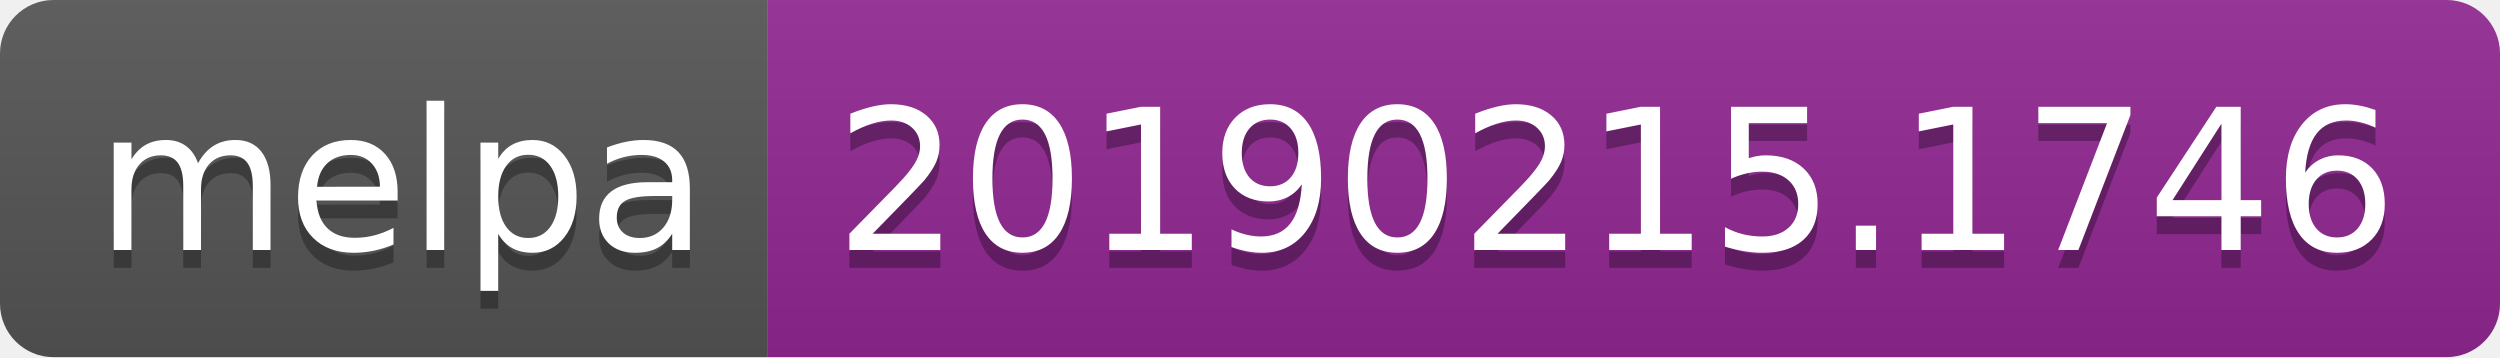
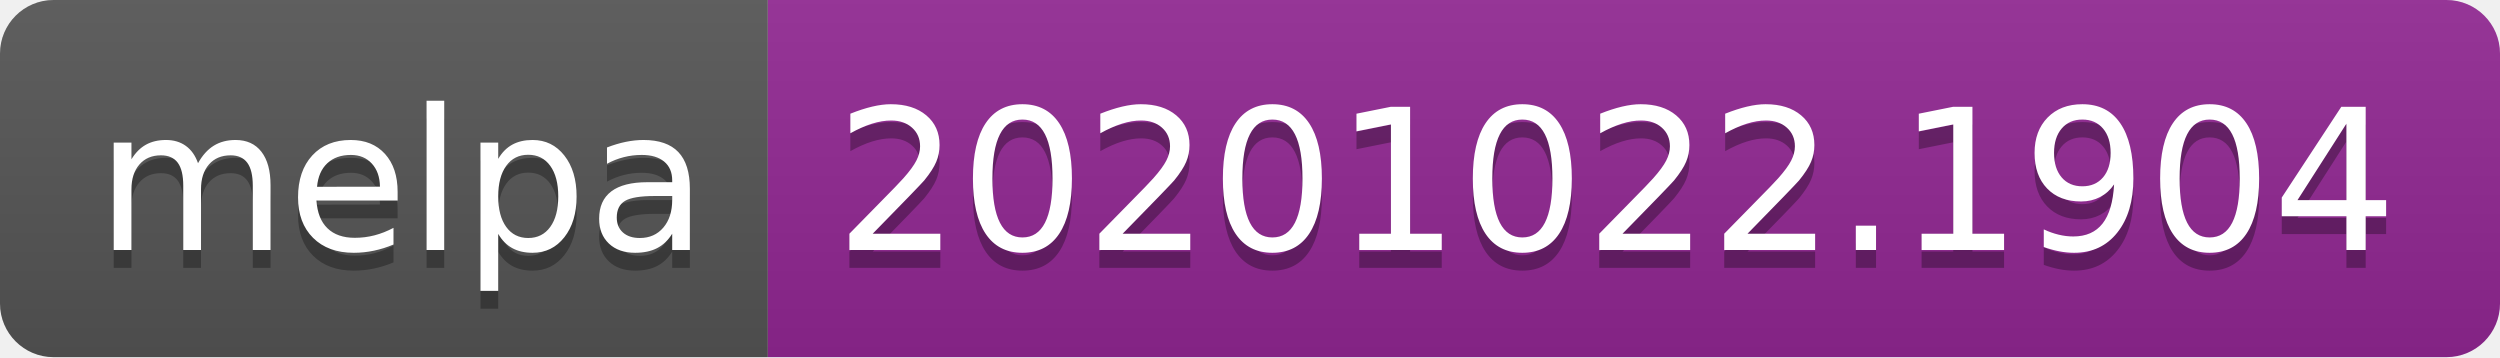
- <svg xmlns="http://www.w3.org/2000/svg" width="140" height="20" role="img" aria-label="melpa: 20190215.1746">
+ <svg xmlns="http://www.w3.org/2000/svg" width="140" height="20" role="img" aria-label="melpa: 20201022.1904">
  <linearGradient id="s" x2="0" y2="100%">
    <stop offset="0" stop-color="#bbb" stop-opacity=".1" />
    <stop offset="1" stop-opacity=".1" />
  </linearGradient>
  <clipPath id="r">
    <rect width="140" height="20" rx="3" fill="#fff" />
  </clipPath>
  <g clip-path="url(#r)">
    <rect width="43" height="20" fill="#555" />
    <rect x="43" width="97" height="20" fill="#922793" />
    <rect width="140" height="20" fill="url(#s)" />
  </g>
  <g fill="#fff" text-anchor="middle" font-family="Verdana,Geneva,DejaVu Sans,sans-serif" text-rendering="geometricPrecision" font-size="110">
    <text aria-hidden="true" x="225" y="150" fill="#010101" fill-opacity=".3" transform="scale(.1)" textLength="330">melpa</text>
    <text x="225" y="140" transform="scale(.1)" fill="#fff" textLength="330">melpa</text>
-     <text aria-hidden="true" x="905" y="150" fill="#010101" fill-opacity=".3" transform="scale(.1)" textLength="870">20190215.1746</text>
-     <text x="905" y="140" transform="scale(.1)" fill="#fff" textLength="870">20190215.1746</text>
+     <text aria-hidden="true" x="905" y="150" fill="#010101" fill-opacity=".3" transform="scale(.1)" textLength="870">20201022.1904</text>
+     <text x="905" y="140" transform="scale(.1)" fill="#fff" textLength="870">20201022.1904</text>
  </g>
</svg>
